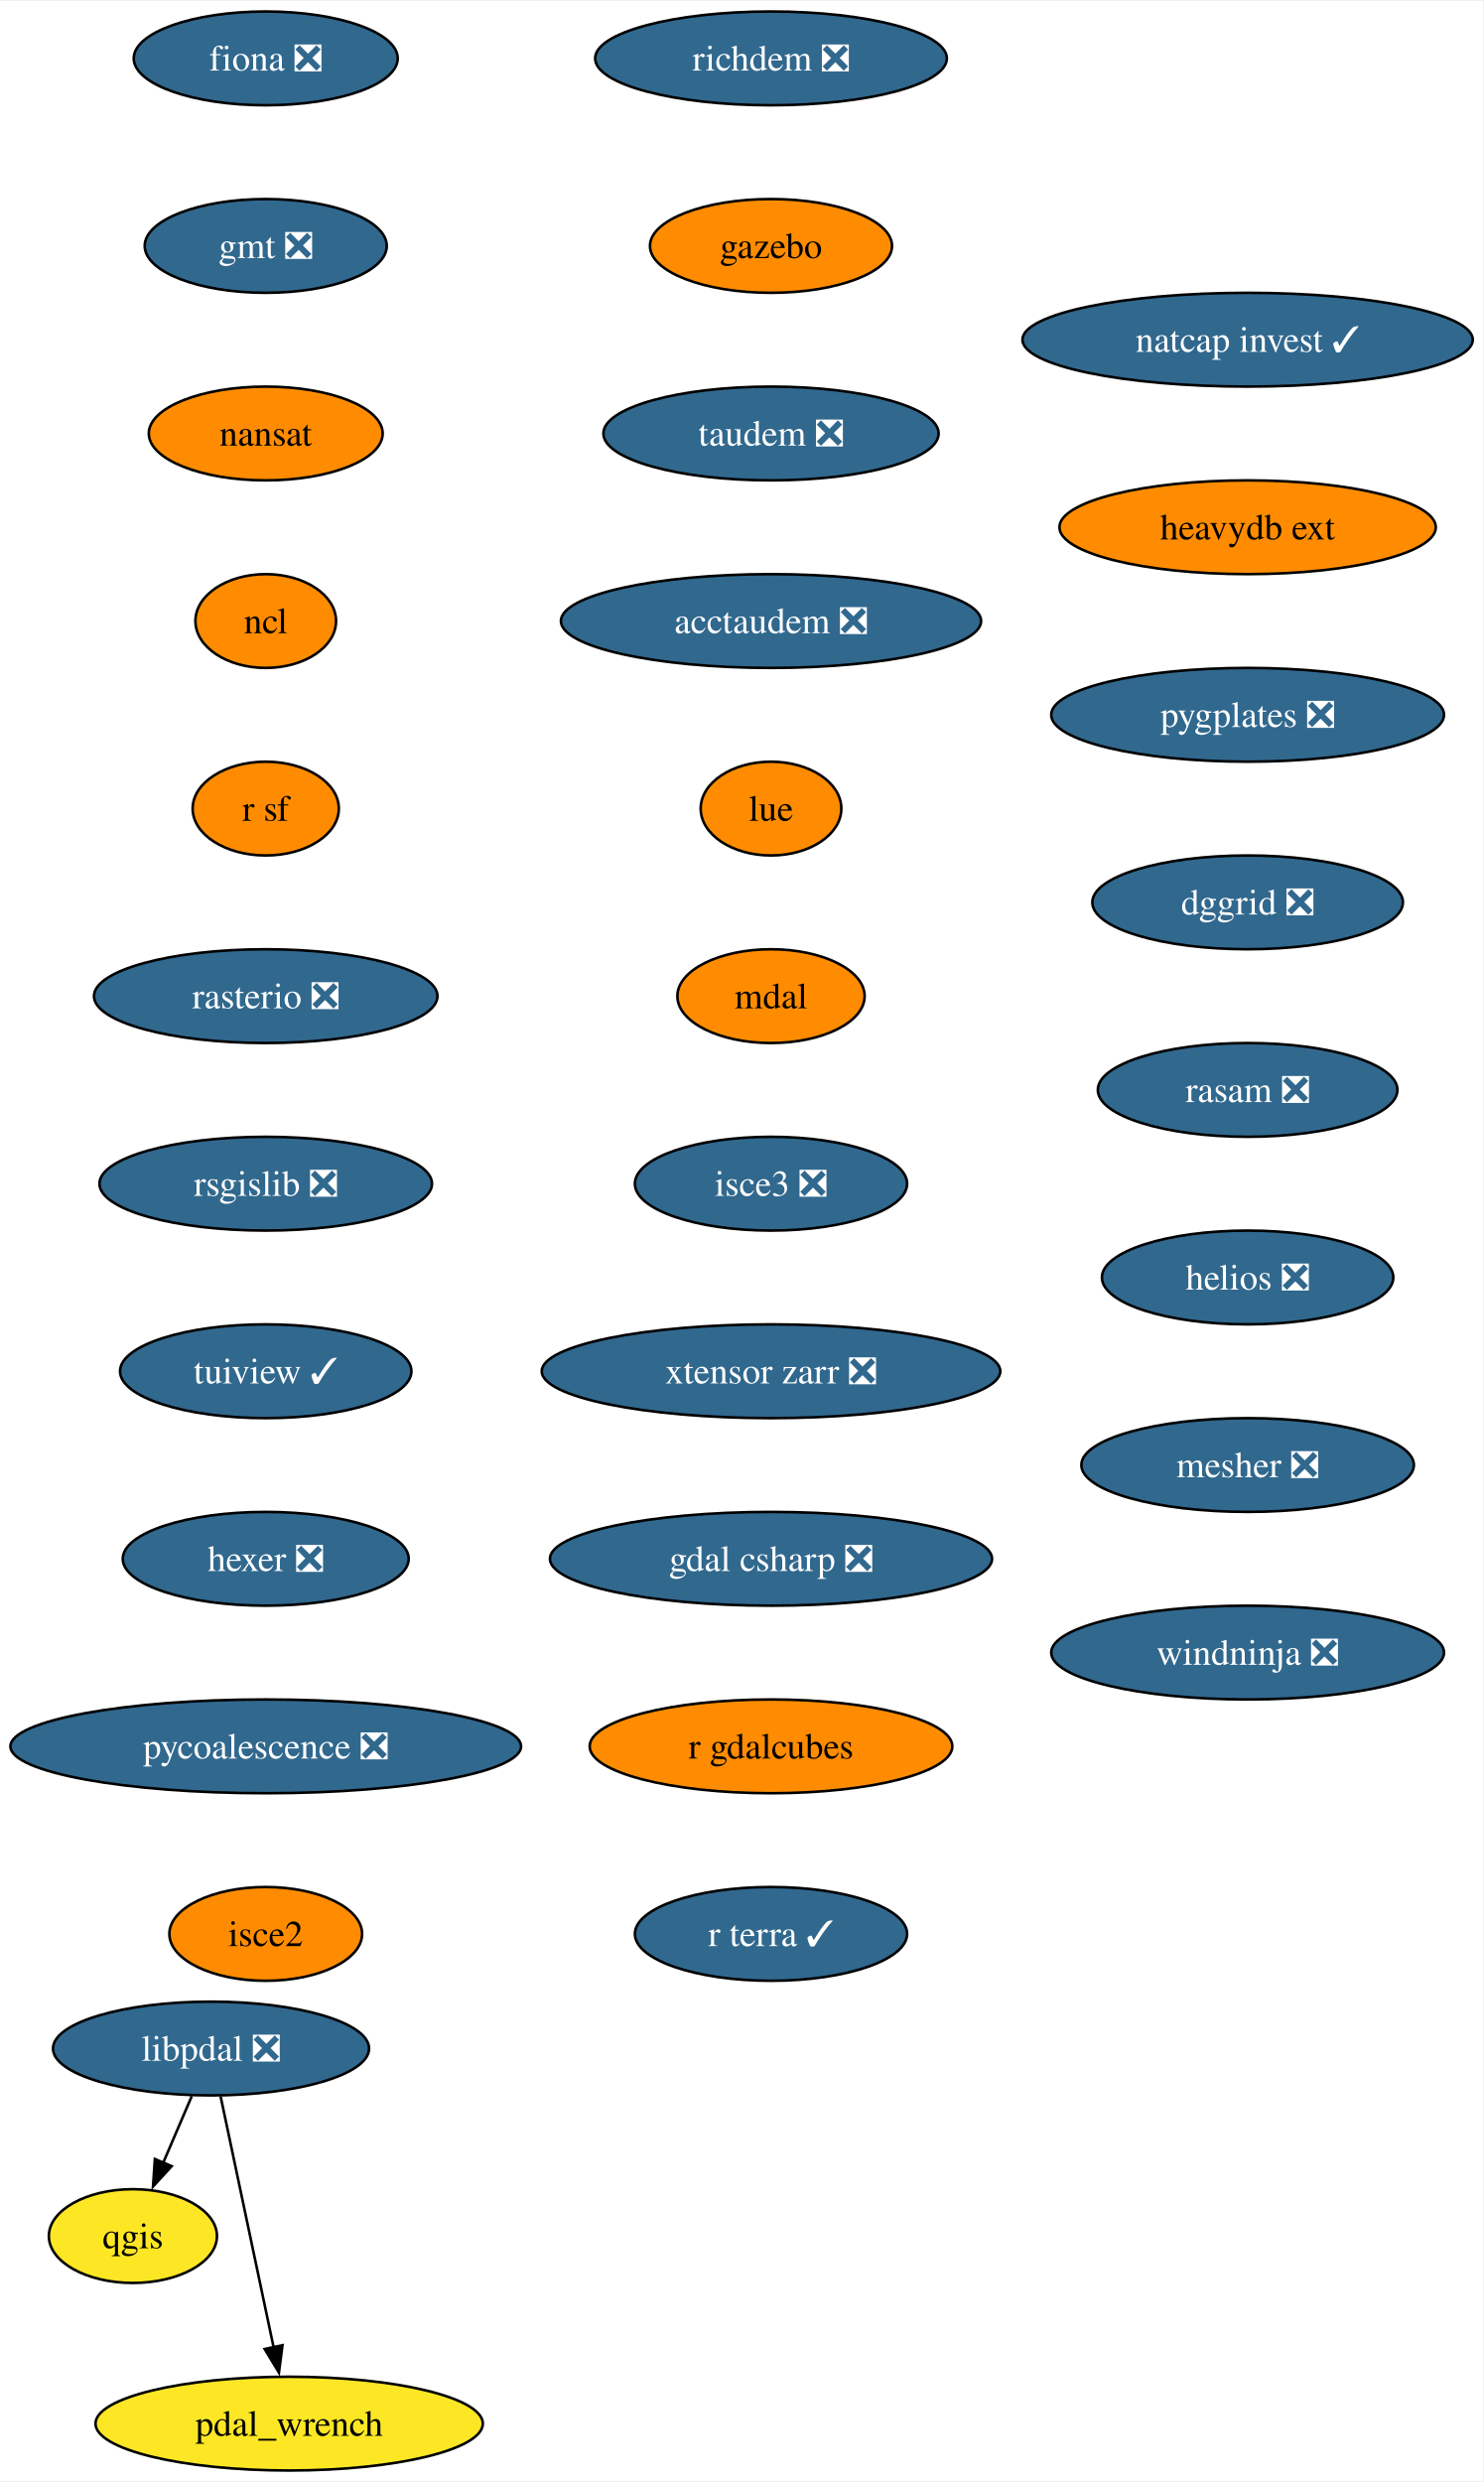
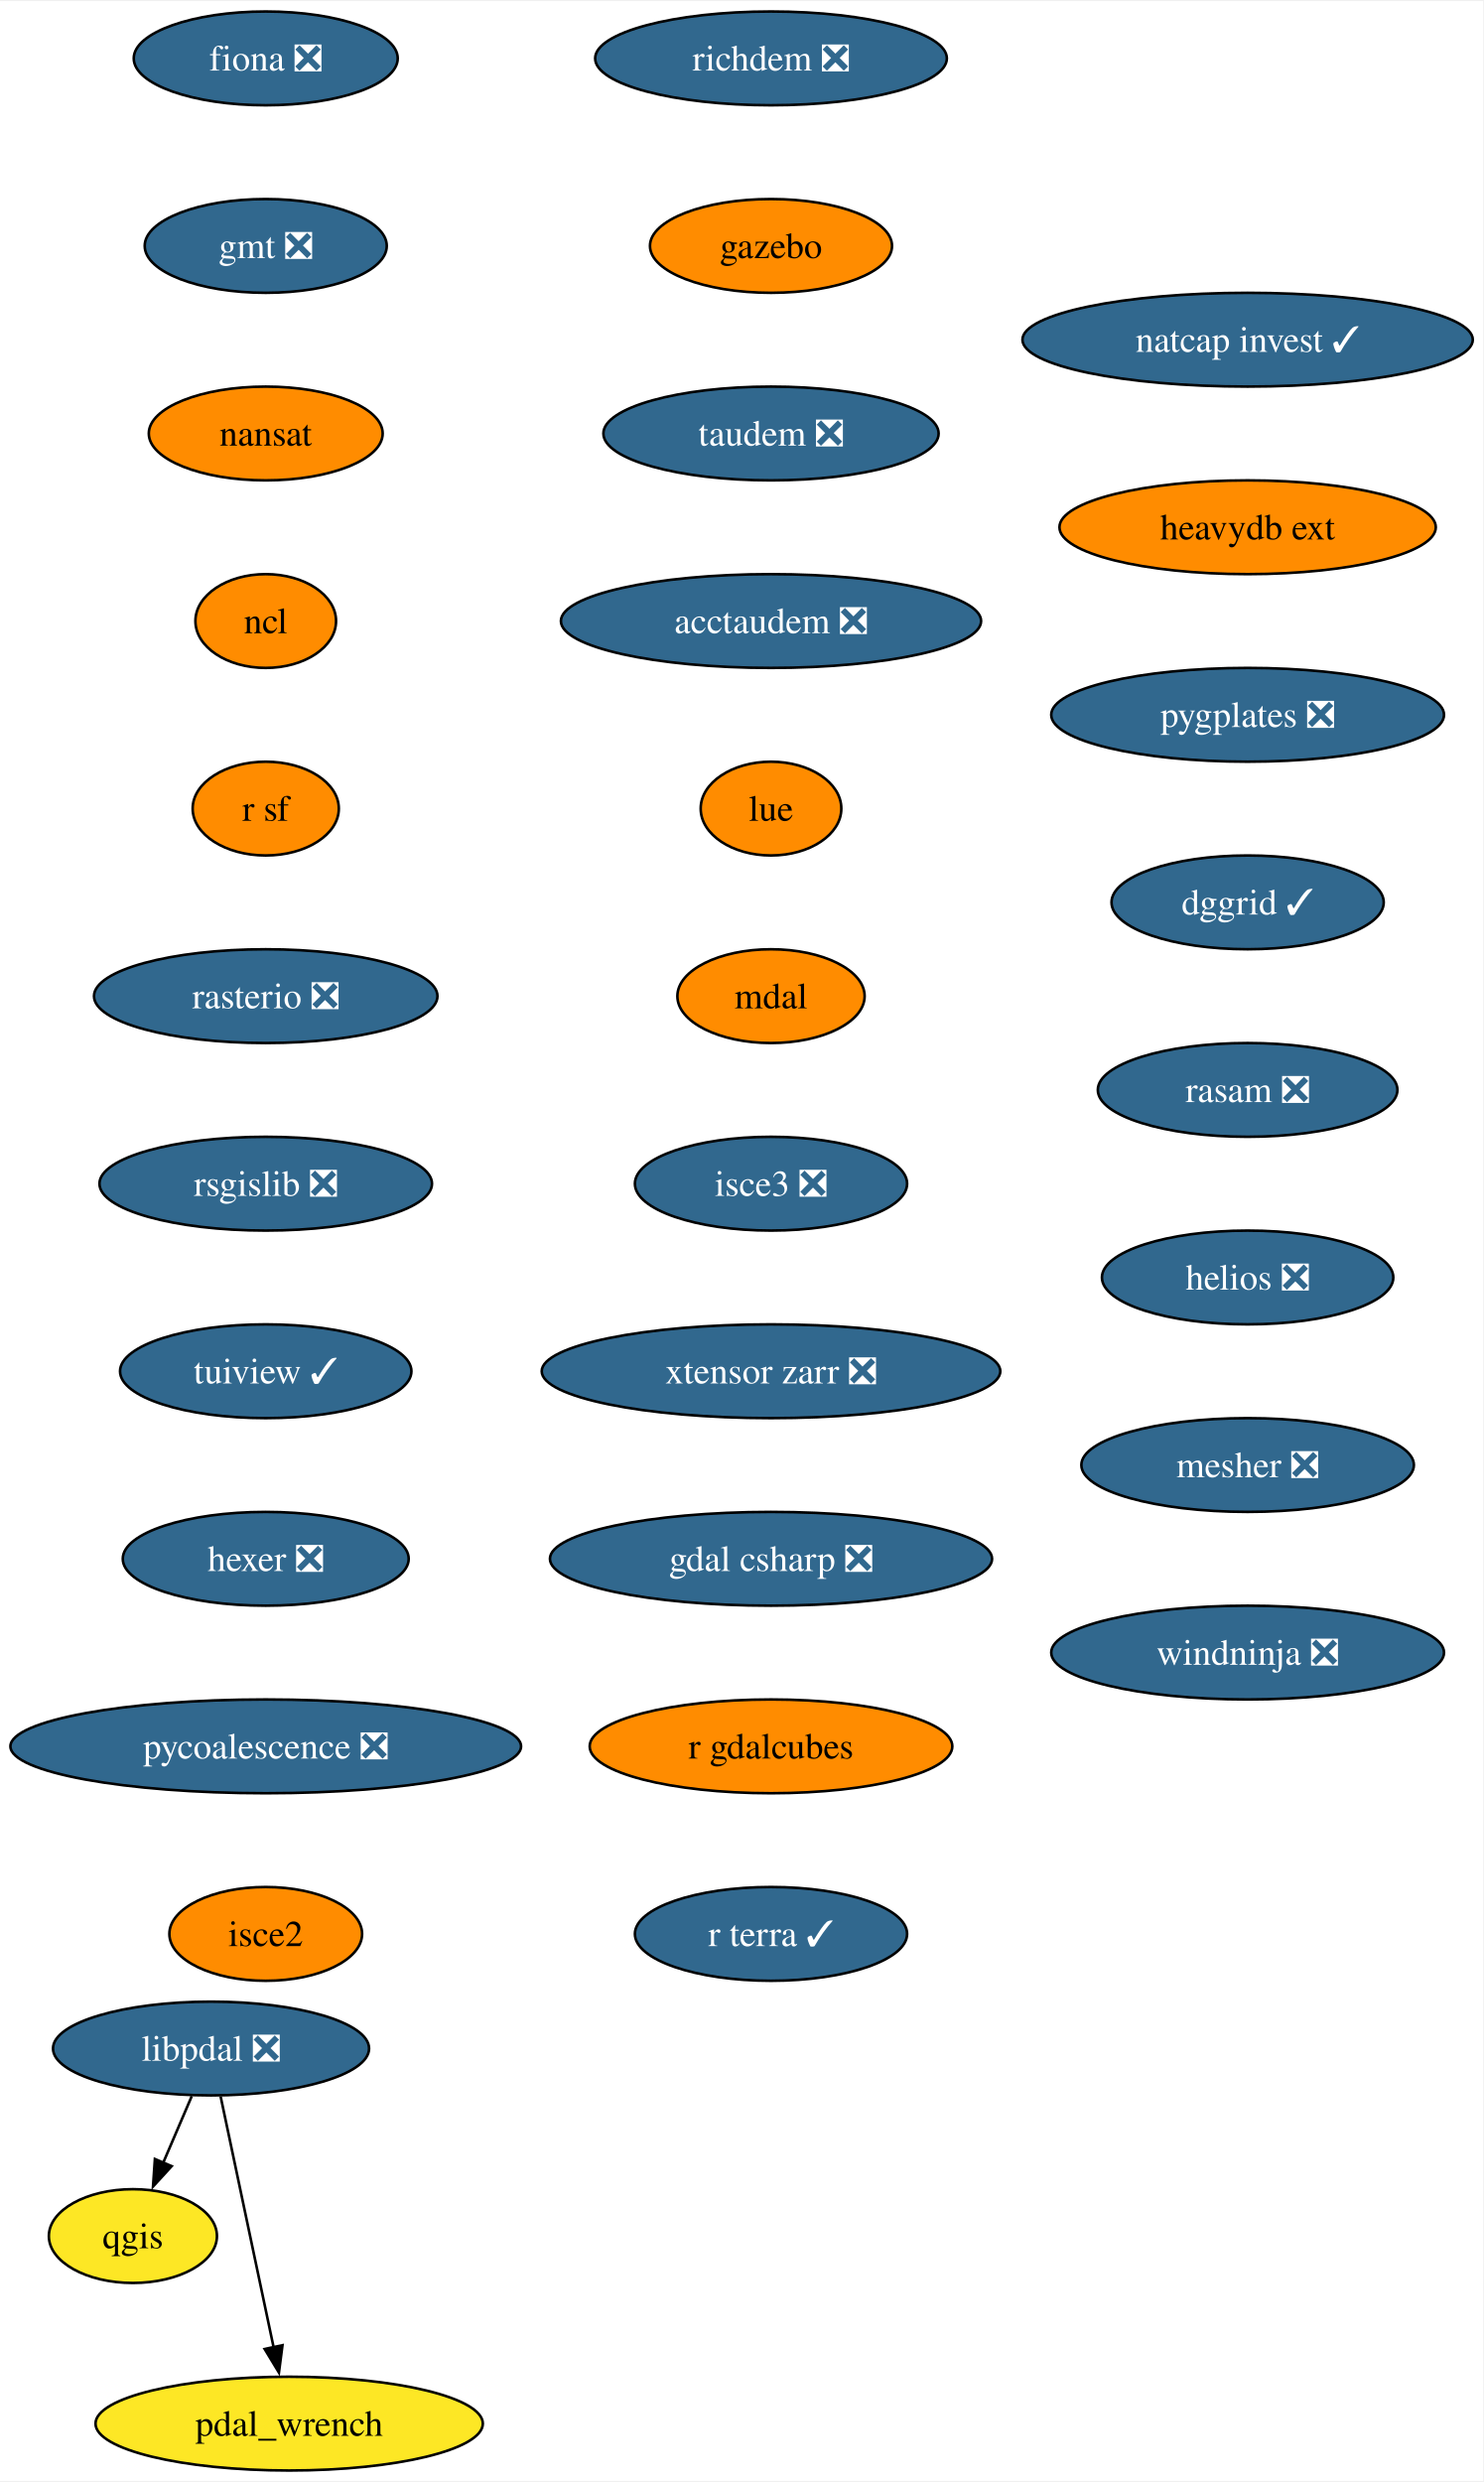
<svg xmlns="http://www.w3.org/2000/svg" xmlns:xlink="http://www.w3.org/1999/xlink" width="569pt" height="952pt" viewBox="0.00 0.00 569.49 952.00">
  <g id="graph0" class="graph" transform="scale(1 1) rotate(0) translate(4 948)">
    <polygon fill="white" stroke="none" points="-4,4 -4,-948 565.49,-948 565.49,4 -4,4" />
    <g id="node1" class="node">
      <g id="a_node1">
        <a xlink:href="https://github.com/conda-forge/fiona-feedstock/pull/236" xlink:title="fiona ❎">
          <ellipse fill="#31688e" stroke="black" cx="98.03" cy="-926" rx="50.68" ry="18" />
          <text text-anchor="middle" x="98.03" y="-921.33" font-family="Times,serif" font-size="14.00" fill="white">fiona ❎</text>
        </a>
      </g>
    </g>
    <g id="node2" class="node">
      <g id="a_node2">
        <a xlink:href="https://github.com/conda-forge/gmt-feedstock/pull/315" xlink:title="gmt ❎">
          <ellipse fill="#31688e" stroke="black" cx="98.03" cy="-854" rx="46.47" ry="18" />
          <text text-anchor="middle" x="98.03" y="-849.33" font-family="Times,serif" font-size="14.00" fill="white">gmt ❎</text>
        </a>
      </g>
    </g>
    <g id="node3" class="node">
      <g id="a_node3">
        <a xlink:href="https://github.com/conda-forge/nansat-feedstock" xlink:title="nansat">
          <ellipse fill="#ff8c00" stroke="black" cx="98.03" cy="-782" rx="44.9" ry="18" />
          <text text-anchor="middle" x="98.03" y="-777.33" font-family="Times,serif" font-size="14.00">nansat</text>
        </a>
      </g>
    </g>
    <g id="node4" class="node">
      <g id="a_node4">
        <a xlink:href="https://github.com/conda-forge/ncl-feedstock" xlink:title="ncl">
          <ellipse fill="#ff8c00" stroke="black" cx="98.03" cy="-710" rx="27" ry="18" />
          <text text-anchor="middle" x="98.03" y="-705.33" font-family="Times,serif" font-size="14.00">ncl</text>
        </a>
      </g>
    </g>
    <g id="node5" class="node">
      <g id="a_node5">
        <a xlink:href="https://github.com/conda-forge/r-sf-feedstock" xlink:title="r sf">
          <ellipse fill="#ff8c00" stroke="black" cx="98.03" cy="-638" rx="28.06" ry="18" />
          <text text-anchor="middle" x="98.03" y="-633.33" font-family="Times,serif" font-size="14.00">r sf</text>
        </a>
      </g>
    </g>
    <g id="node7" class="node">
      <g id="a_node7">
        <a xlink:href="https://github.com/conda-forge/rasterio-feedstock/pull/332" xlink:title="rasterio ❎">
          <ellipse fill="#31688e" stroke="black" cx="98.03" cy="-566" rx="65.94" ry="18" />
          <text text-anchor="middle" x="98.03" y="-561.33" font-family="Times,serif" font-size="14.00" fill="white">rasterio ❎</text>
        </a>
      </g>
    </g>
    <g id="node6" class="node">
      <g id="a_node6">
        <a xlink:href="https://github.com/conda-forge/qgis-feedstock" xlink:title="qgis">
          <ellipse fill="#fde725" stroke="black" cx="47.03" cy="-90" rx="32.27" ry="18" />
          <text text-anchor="middle" x="47.03" y="-85.33" font-family="Times,serif" font-size="14.00">qgis</text>
        </a>
      </g>
    </g>
    <g id="node8" class="node">
      <g id="a_node8">
        <a xlink:href="https://github.com/conda-forge/rsgislib-feedstock/pull/98" xlink:title="rsgislib ❎">
          <ellipse fill="#31688e" stroke="black" cx="98.03" cy="-494" rx="63.84" ry="18" />
          <text text-anchor="middle" x="98.03" y="-489.32" font-family="Times,serif" font-size="14.00" fill="white">rsgislib ❎</text>
        </a>
      </g>
    </g>
    <g id="node9" class="node">
      <g id="a_node9">
        <a xlink:href="https://github.com/conda-forge/tuiview-feedstock/pull/68" xlink:title="tuiview ✓">
          <ellipse fill="#31688e" stroke="black" cx="98.03" cy="-422" rx="55.94" ry="18" />
          <text text-anchor="middle" x="98.03" y="-417.32" font-family="Times,serif" font-size="14.00" fill="white">tuiview ✓</text>
        </a>
      </g>
    </g>
    <g id="node10" class="node">
      <g id="a_node10">
        <a xlink:href="https://github.com/conda-forge/hexer-feedstock/pull/16" xlink:title="hexer ❎">
          <ellipse fill="#31688e" stroke="black" cx="98.03" cy="-350" rx="54.89" ry="18" />
          <text text-anchor="middle" x="98.03" y="-345.32" font-family="Times,serif" font-size="14.00" fill="white">hexer ❎</text>
        </a>
      </g>
    </g>
    <g id="node11" class="node">
      <g id="a_node11">
        <a xlink:href="https://github.com/conda-forge/pycoalescence-feedstock/pull/63" xlink:title="pycoalescence ❎">
          <ellipse fill="#31688e" stroke="black" cx="98.03" cy="-278" rx="98.03" ry="18" />
          <text text-anchor="middle" x="98.03" y="-273.32" font-family="Times,serif" font-size="14.00" fill="white">pycoalescence ❎</text>
        </a>
      </g>
    </g>
    <g id="node12" class="node">
      <g id="a_node12">
        <a xlink:href="https://github.com/conda-forge/isce2-feedstock" xlink:title="isce2">
          <ellipse fill="#ff8c00" stroke="black" cx="98.03" cy="-206" rx="37" ry="18" />
          <text text-anchor="middle" x="98.03" y="-201.32" font-family="Times,serif" font-size="14.00">isce2</text>
        </a>
      </g>
    </g>
    <g id="node13" class="node">
      <g id="a_node13">
        <a xlink:href="https://github.com/conda-forge/richdem-feedstock/pull/31" xlink:title="richdem ❎">
          <ellipse fill="#31688e" stroke="black" cx="292.03" cy="-926" rx="67.52" ry="18" />
          <text text-anchor="middle" x="292.03" y="-921.33" font-family="Times,serif" font-size="14.00" fill="white">richdem ❎</text>
        </a>
      </g>
    </g>
    <g id="node14" class="node">
      <g id="a_node14">
        <a xlink:href="https://github.com/conda-forge/gazebo-feedstock" xlink:title="gazebo">
          <ellipse fill="#ff8c00" stroke="black" cx="292.03" cy="-854" rx="46.47" ry="18" />
          <text text-anchor="middle" x="292.03" y="-849.33" font-family="Times,serif" font-size="14.00">gazebo</text>
        </a>
      </g>
    </g>
    <g id="node15" class="node">
      <g id="a_node15">
        <a xlink:href="https://github.com/conda-forge/taudem-feedstock/pull/21" xlink:title="taudem ❎">
          <ellipse fill="#31688e" stroke="black" cx="292.03" cy="-782" rx="64.36" ry="18" />
          <text text-anchor="middle" x="292.03" y="-777.33" font-family="Times,serif" font-size="14.00" fill="white">taudem ❎</text>
        </a>
      </g>
    </g>
    <g id="node16" class="node">
      <g id="a_node16">
        <a xlink:href="https://github.com/conda-forge/acctaudem-feedstock/pull/16" xlink:title="acctaudem ❎">
          <ellipse fill="#31688e" stroke="black" cx="292.03" cy="-710" rx="80.67" ry="18" />
          <text text-anchor="middle" x="292.03" y="-705.33" font-family="Times,serif" font-size="14.00" fill="white">acctaudem ❎</text>
        </a>
      </g>
    </g>
    <g id="node17" class="node">
      <g id="a_node17">
        <a xlink:href="https://github.com/conda-forge/lue-feedstock" xlink:title="lue">
          <ellipse fill="#ff8c00" stroke="black" cx="292.03" cy="-638" rx="27" ry="18" />
          <text text-anchor="middle" x="292.03" y="-633.33" font-family="Times,serif" font-size="14.00">lue</text>
        </a>
      </g>
    </g>
    <g id="node18" class="node">
      <g id="a_node18">
        <a xlink:href="https://github.com/conda-forge/mdal-feedstock" xlink:title="mdal">
          <ellipse fill="#ff8c00" stroke="black" cx="292.03" cy="-566" rx="35.95" ry="18" />
          <text text-anchor="middle" x="292.03" y="-561.33" font-family="Times,serif" font-size="14.00">mdal</text>
        </a>
      </g>
    </g>
    <g id="node19" class="node">
      <g id="a_node19">
        <a xlink:href="https://github.com/conda-forge/isce3-feedstock/pull/86" xlink:title="isce3 ❎">
          <ellipse fill="#31688e" stroke="black" cx="292.03" cy="-494" rx="52.26" ry="18" />
          <text text-anchor="middle" x="292.03" y="-489.32" font-family="Times,serif" font-size="14.00" fill="white">isce3 ❎</text>
        </a>
      </g>
    </g>
    <g id="node20" class="node">
      <g id="a_node20">
        <a xlink:href="https://github.com/conda-forge/xtensor-zarr-feedstock/pull/16" xlink:title="xtensor zarr ❎">
          <ellipse fill="#31688e" stroke="black" cx="292.03" cy="-422" rx="88.04" ry="18" />
          <text text-anchor="middle" x="292.03" y="-417.32" font-family="Times,serif" font-size="14.00" fill="white">xtensor zarr ❎</text>
        </a>
      </g>
    </g>
    <g id="node21" class="node">
      <g id="a_node21">
        <a xlink:href="https://github.com/conda-forge/gdal-csharp-feedstock/pull/24" xlink:title="gdal csharp ❎">
          <ellipse fill="#31688e" stroke="black" cx="292.03" cy="-350" rx="84.88" ry="18" />
          <text text-anchor="middle" x="292.03" y="-345.32" font-family="Times,serif" font-size="14.00" fill="white">gdal csharp ❎</text>
        </a>
      </g>
    </g>
    <g id="node22" class="node">
      <g id="a_node22">
        <a xlink:href="https://github.com/conda-forge/r-gdalcubes-feedstock" xlink:title="r gdalcubes">
          <ellipse fill="#ff8c00" stroke="black" cx="292.03" cy="-278" rx="69.62" ry="18" />
          <text text-anchor="middle" x="292.03" y="-273.32" font-family="Times,serif" font-size="14.00">r gdalcubes</text>
        </a>
      </g>
    </g>
    <g id="node23" class="node">
      <g id="a_node23">
        <a xlink:href="https://github.com/conda-forge/r-terra-feedstock/pull/120" xlink:title="r terra ✓">
          <ellipse fill="#31688e" stroke="black" cx="292.03" cy="-206" rx="52.26" ry="18" />
          <text text-anchor="middle" x="292.03" y="-201.32" font-family="Times,serif" font-size="14.00" fill="white">r terra ✓</text>
        </a>
      </g>
    </g>
    <g id="node24" class="node">
      <g id="a_node24">
        <a xlink:href="https://github.com/conda-forge/natcap.invest-feedstock/pull/37" xlink:title="natcap invest ✓">
          <ellipse fill="#31688e" stroke="black" cx="475.03" cy="-818" rx="86.46" ry="18" />
          <text text-anchor="middle" x="475.03" y="-813.33" font-family="Times,serif" font-size="14.00" fill="white">natcap invest ✓</text>
        </a>
      </g>
    </g>
    <g id="node25" class="node">
      <g id="a_node25">
        <a xlink:href="https://github.com/conda-forge/heavydb-ext-feedstock" xlink:title="heavydb ext">
          <ellipse fill="#ff8c00" stroke="black" cx="475.03" cy="-746" rx="72.25" ry="18" />
          <text text-anchor="middle" x="475.03" y="-741.33" font-family="Times,serif" font-size="14.00">heavydb ext</text>
        </a>
      </g>
    </g>
    <g id="node26" class="node">
      <g id="a_node26">
        <a xlink:href="https://github.com/conda-forge/pygplates-feedstock/pull/41" xlink:title="pygplates ❎">
          <ellipse fill="#31688e" stroke="black" cx="475.03" cy="-674" rx="75.41" ry="18" />
          <text text-anchor="middle" x="475.03" y="-669.33" font-family="Times,serif" font-size="14.00" fill="white">pygplates ❎</text>
        </a>
      </g>
    </g>
    <g id="node27" class="node">
      <g id="a_node27">
-         <a xlink:href="https://github.com/conda-forge/dggrid-feedstock/pull/17" xlink:title="dggrid ❎">
-           <ellipse fill="#31688e" stroke="black" cx="475.03" cy="-602" rx="59.63" ry="18" />
-           <text text-anchor="middle" x="475.03" y="-597.33" font-family="Times,serif" font-size="14.00" fill="white">dggrid ❎</text>
+         <a xlink:href="https://github.com/conda-forge/dggrid-feedstock/pull/17" xlink:title="dggrid ✓">
+           <ellipse fill="#31688e" stroke="black" cx="475.03" cy="-602" rx="52.26" ry="18" />
+           <text text-anchor="middle" x="475.03" y="-597.33" font-family="Times,serif" font-size="14.00" fill="white">dggrid ✓</text>
        </a>
      </g>
    </g>
    <g id="node28" class="node">
      <g id="a_node28">
        <a xlink:href="https://github.com/conda-forge/rasam-feedstock/pull/4" xlink:title="rasam ❎">
          <ellipse fill="#31688e" stroke="black" cx="475.03" cy="-530" rx="57.52" ry="18" />
          <text text-anchor="middle" x="475.03" y="-525.33" font-family="Times,serif" font-size="14.00" fill="white">rasam ❎</text>
        </a>
      </g>
    </g>
    <g id="node29" class="node">
      <g id="a_node29">
        <a xlink:href="https://github.com/conda-forge/helios-feedstock/pull/19" xlink:title="helios ❎">
          <ellipse fill="#31688e" stroke="black" cx="475.03" cy="-458" rx="55.94" ry="18" />
          <text text-anchor="middle" x="475.03" y="-453.32" font-family="Times,serif" font-size="14.00" fill="white">helios ❎</text>
        </a>
      </g>
    </g>
    <g id="node31" class="node">
      <g id="a_node31">
        <a xlink:href="https://github.com/conda-forge/mesher-feedstock/pull/18" xlink:title="mesher ❎">
          <ellipse fill="#31688e" stroke="black" cx="475.03" cy="-386" rx="63.84" ry="18" />
          <text text-anchor="middle" x="475.03" y="-381.32" font-family="Times,serif" font-size="14.00" fill="white">mesher ❎</text>
        </a>
      </g>
    </g>
    <g id="node30" class="node">
      <g id="a_node30">
        <a xlink:href="https://github.com/conda-forge/pdal_wrench-feedstock" xlink:title="pdal_wrench">
          <ellipse fill="#fde725" stroke="black" cx="107.03" cy="-18" rx="74.36" ry="18" />
          <text text-anchor="middle" x="107.03" y="-13.32" font-family="Times,serif" font-size="14.00">pdal_wrench</text>
        </a>
      </g>
    </g>
    <g id="node32" class="node">
      <g id="a_node32">
        <a xlink:href="https://github.com/conda-forge/windninja-feedstock/pull/3" xlink:title="windninja ❎">
          <ellipse fill="#31688e" stroke="black" cx="475.03" cy="-314" rx="75.41" ry="18" />
          <text text-anchor="middle" x="475.03" y="-309.32" font-family="Times,serif" font-size="14.00" fill="white">windninja ❎</text>
        </a>
      </g>
    </g>
    <g id="node33" class="node">
      <g id="a_node33">
        <a xlink:href="https://github.com/conda-forge/libpdal-feedstock/pull/34" xlink:title="libpdal ❎">
          <ellipse fill="#31688e" stroke="black" cx="77.03" cy="-162" rx="60.68" ry="18" />
          <text text-anchor="middle" x="77.03" y="-157.32" font-family="Times,serif" font-size="14.00" fill="white">libpdal ❎</text>
        </a>
      </g>
    </g>
    <g id="edge28" class="edge">
      <path fill="none" stroke="black" d="M69.62,-143.7C66.3,-135.95 62.31,-126.64 58.61,-118.02" />
      <polygon fill="black" stroke="black" points="61.91,-116.83 54.75,-109.01 55.47,-119.58 61.91,-116.83" />
    </g>
    <g id="edge29" class="edge">
      <path fill="none" stroke="black" d="M80.71,-143.59C85.8,-119.5 95.04,-75.75 101.11,-47.03" />
      <polygon fill="black" stroke="black" points="104.46,-48.1 103.1,-37.59 97.61,-46.65 104.46,-48.1" />
    </g>
  </g>
</svg>
